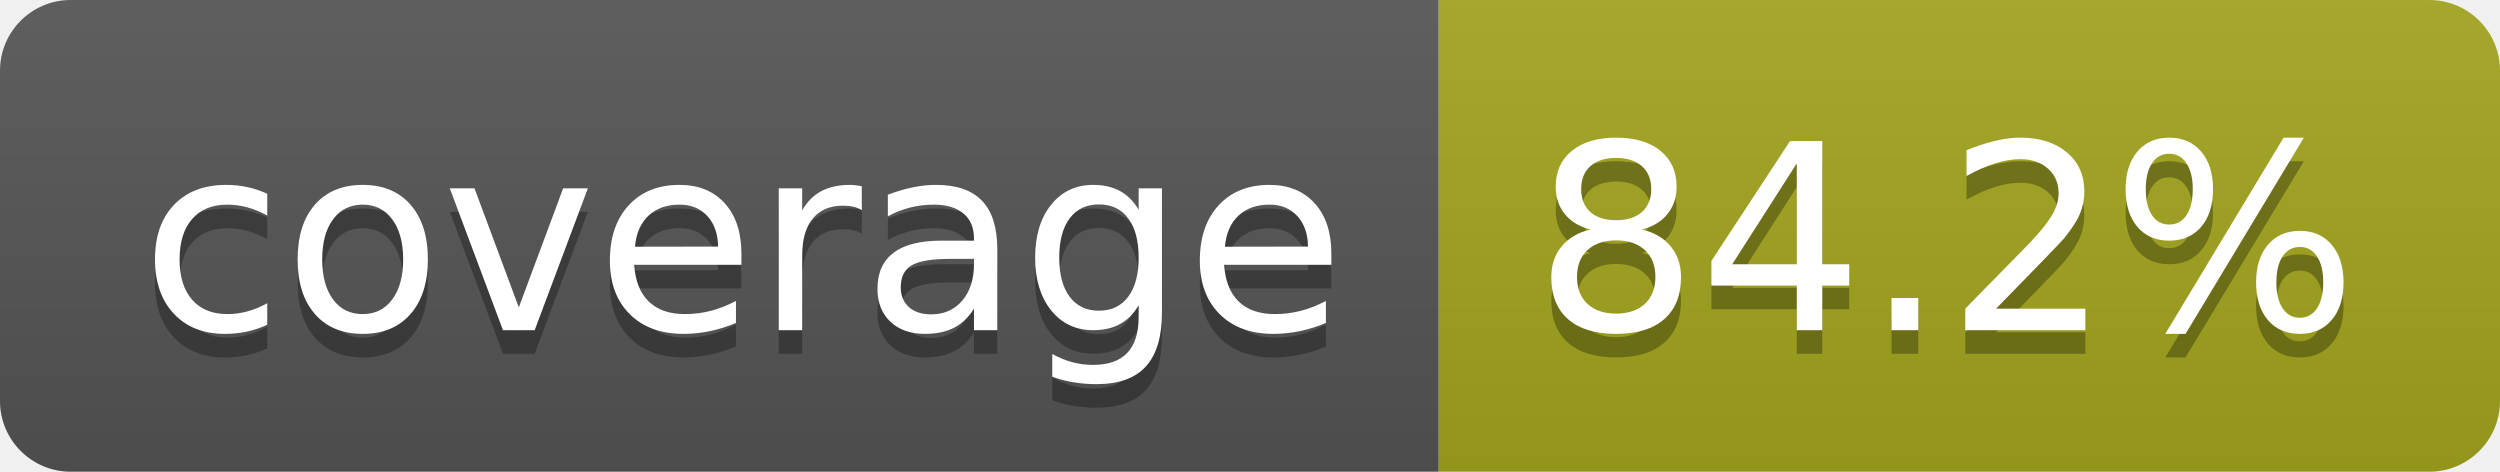
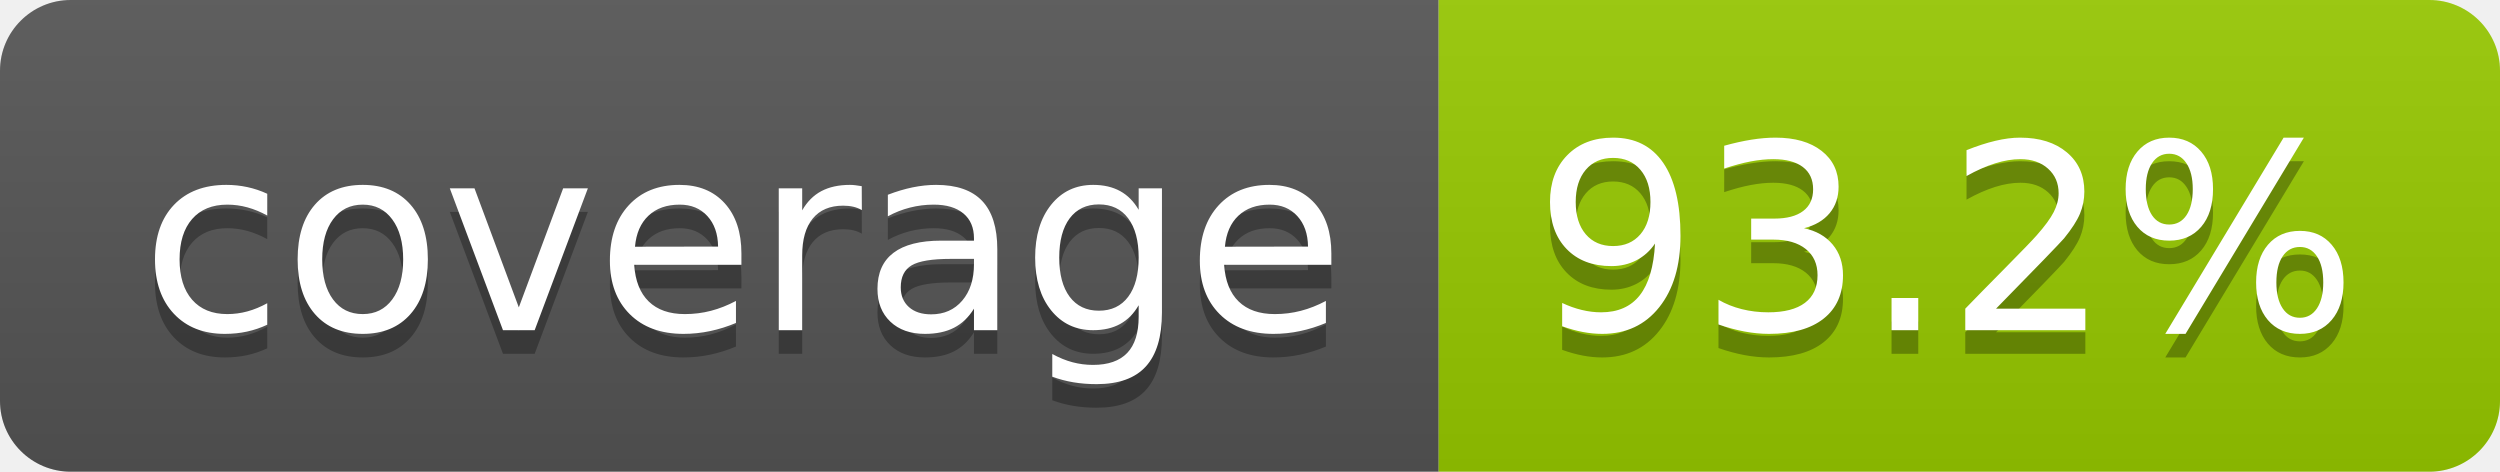
- <svg xmlns="http://www.w3.org/2000/svg" width="106" height="20" role="img" aria-label="coverage: 84.2%">
+ <svg xmlns="http://www.w3.org/2000/svg" width="106" height="20" role="img" aria-label="coverage: 93.2%">
  <linearGradient id="s" x2="0" y2="100%">
    <stop offset="0" stop-color="#bbb" stop-opacity=".1" />
    <stop offset="1" stop-opacity=".1" />
  </linearGradient>
  <clipPath id="r">
    <rect width="106" height="20" rx="3" fill="#fff" />
  </clipPath>
  <g clip-path="url(#r)">
    <rect width="61" height="20" fill="#555" />
-     <rect x="61" width="45" height="20" fill="#a4a61d" />
+     <rect x="61" width="45" height="20" fill="#97ca00" />
    <rect width="106" height="20" fill="url(#s)" />
  </g>
  <g fill="#fff" text-anchor="middle" font-family="Verdana,Geneva,DejaVu Sans,sans-serif" text-rendering="geometricPrecision" font-size="110">
    <text aria-hidden="true" x="315" y="150" fill="#010101" fill-opacity=".3" transform="scale(.1)" textLength="510">coverage</text>
    <text x="315" y="140" transform="scale(.1)" fill="#fff" textLength="510">coverage</text>
-     <text aria-hidden="true" x="825" y="150" fill="#010101" fill-opacity=".3" transform="scale(.1)" textLength="350">84.2%</text>
-     <text x="825" y="140" transform="scale(.1)" fill="#fff" textLength="350">84.2%</text>
+     <text aria-hidden="true" x="825" y="150" fill="#010101" fill-opacity=".3" transform="scale(.1)" textLength="350">93.2%</text>
+     <text x="825" y="140" transform="scale(.1)" fill="#fff" textLength="350">93.2%</text>
  </g>
</svg>
